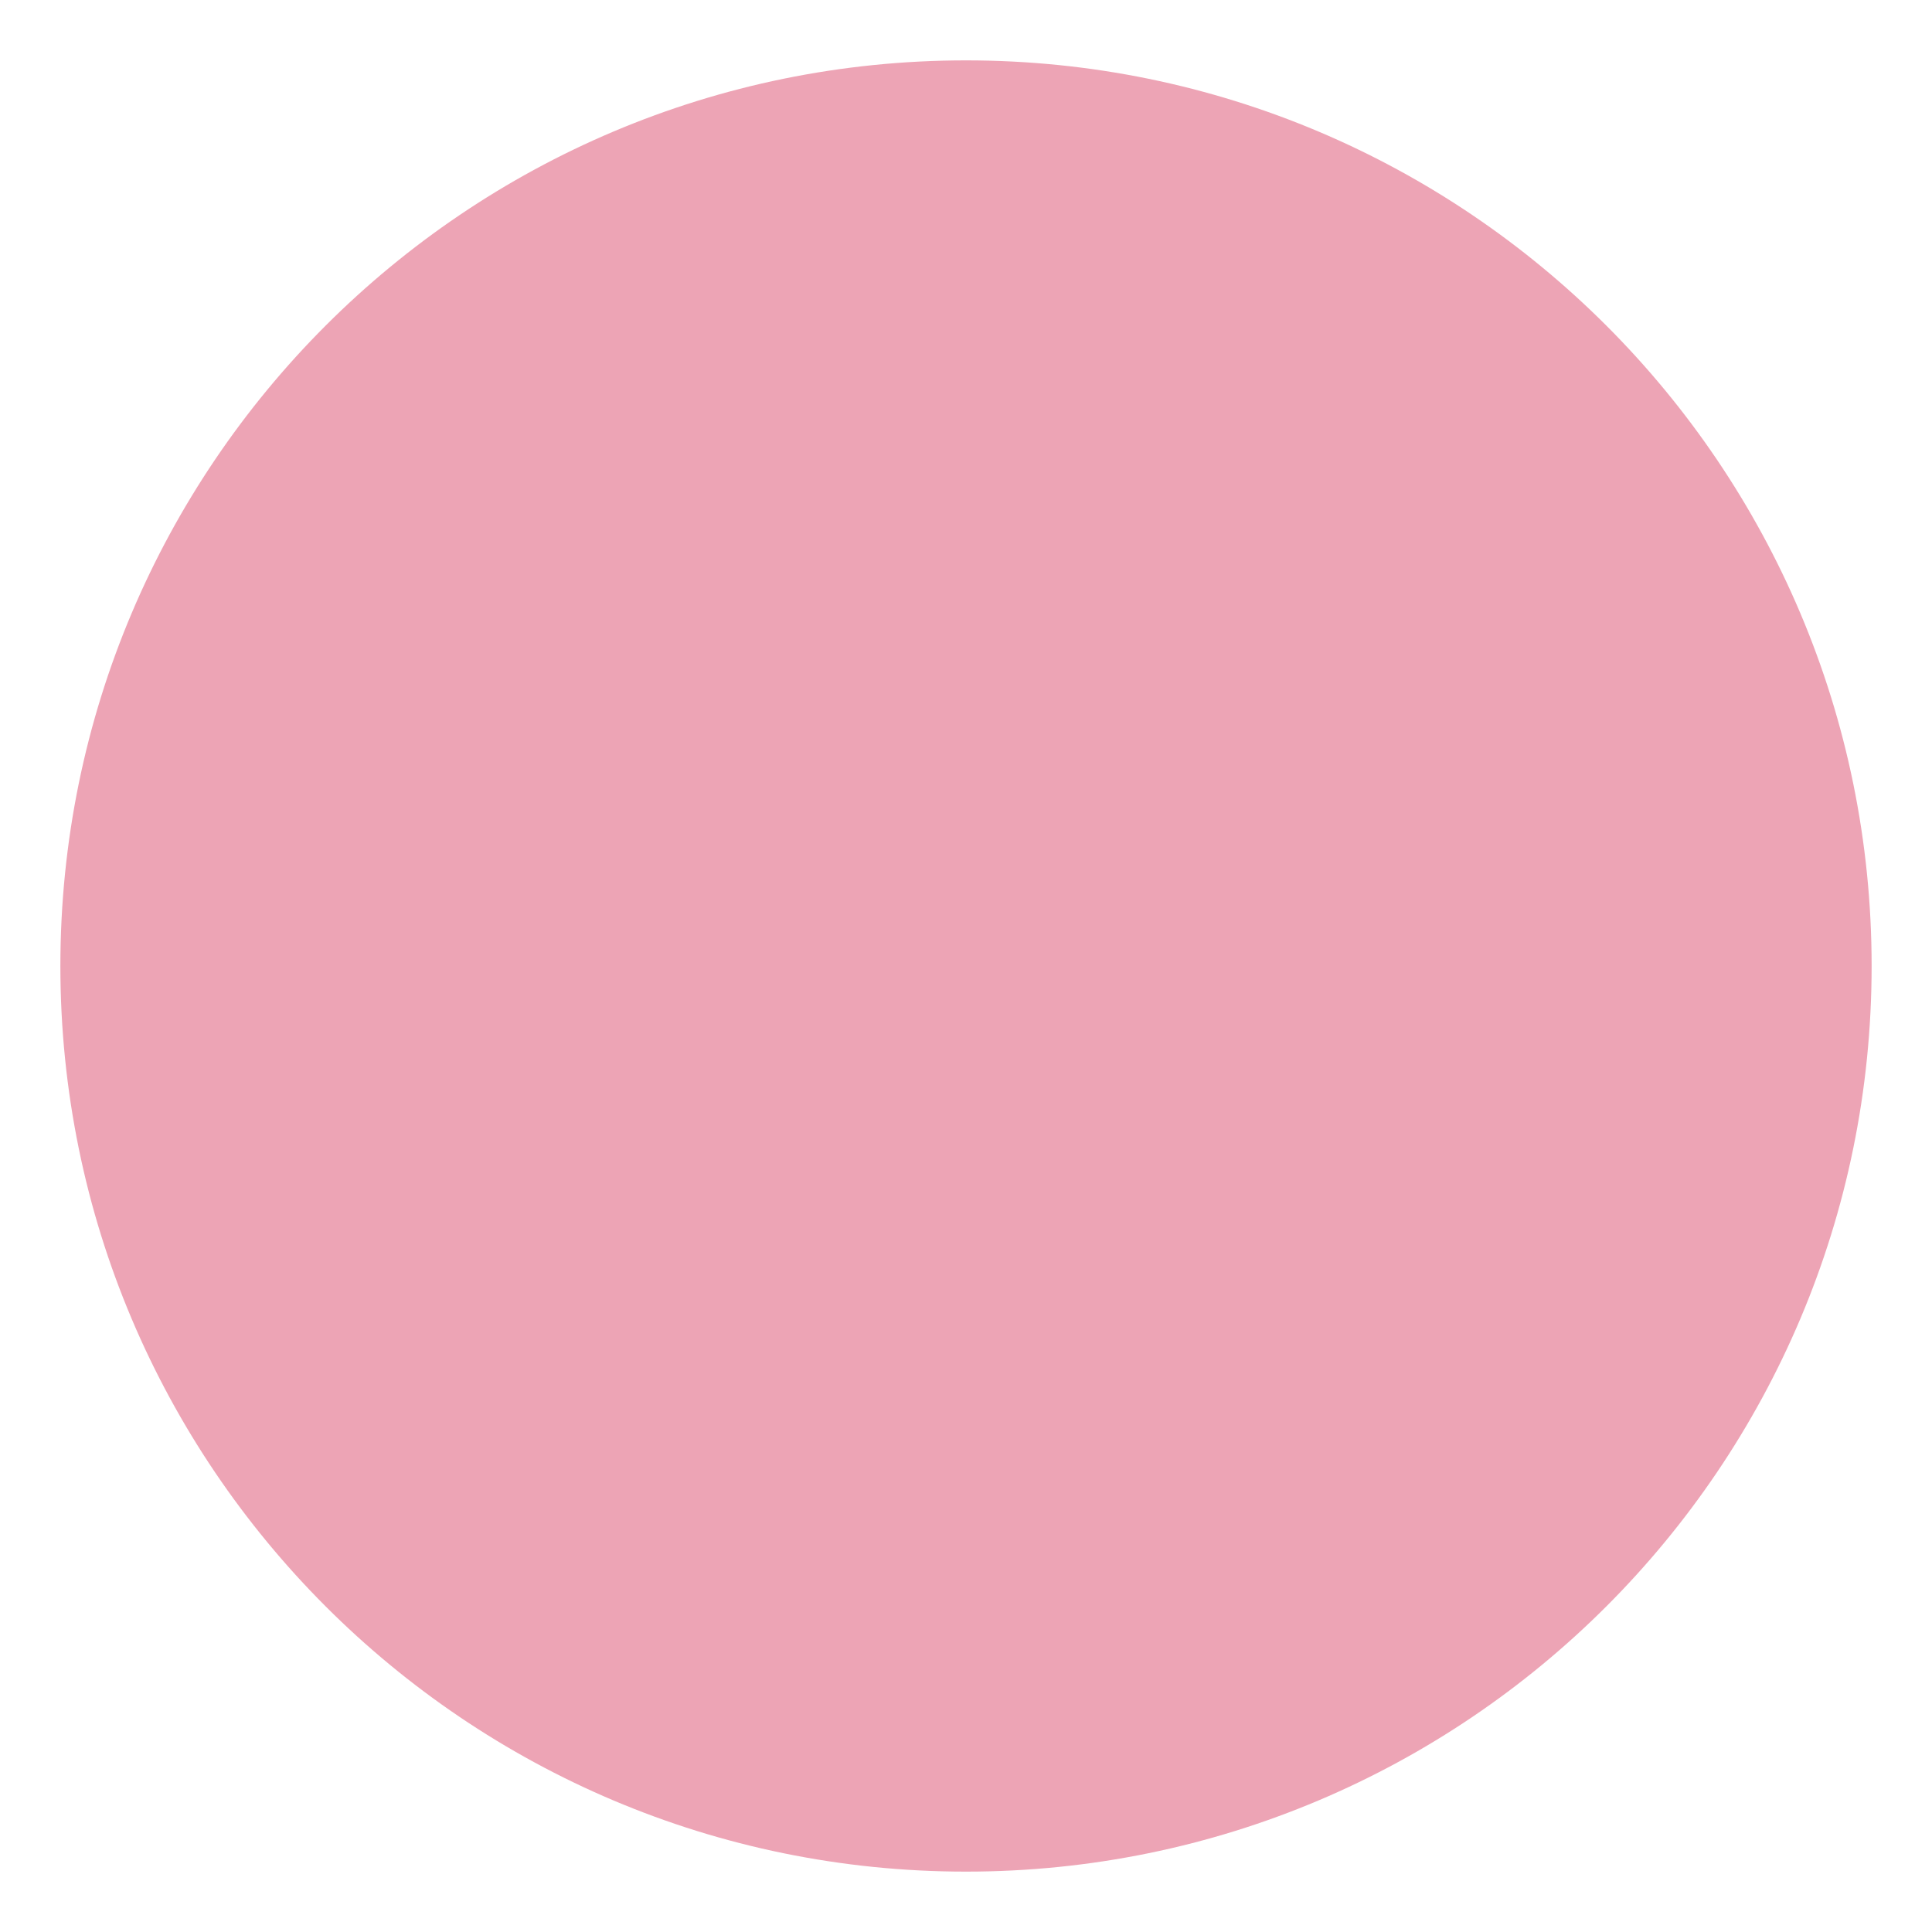
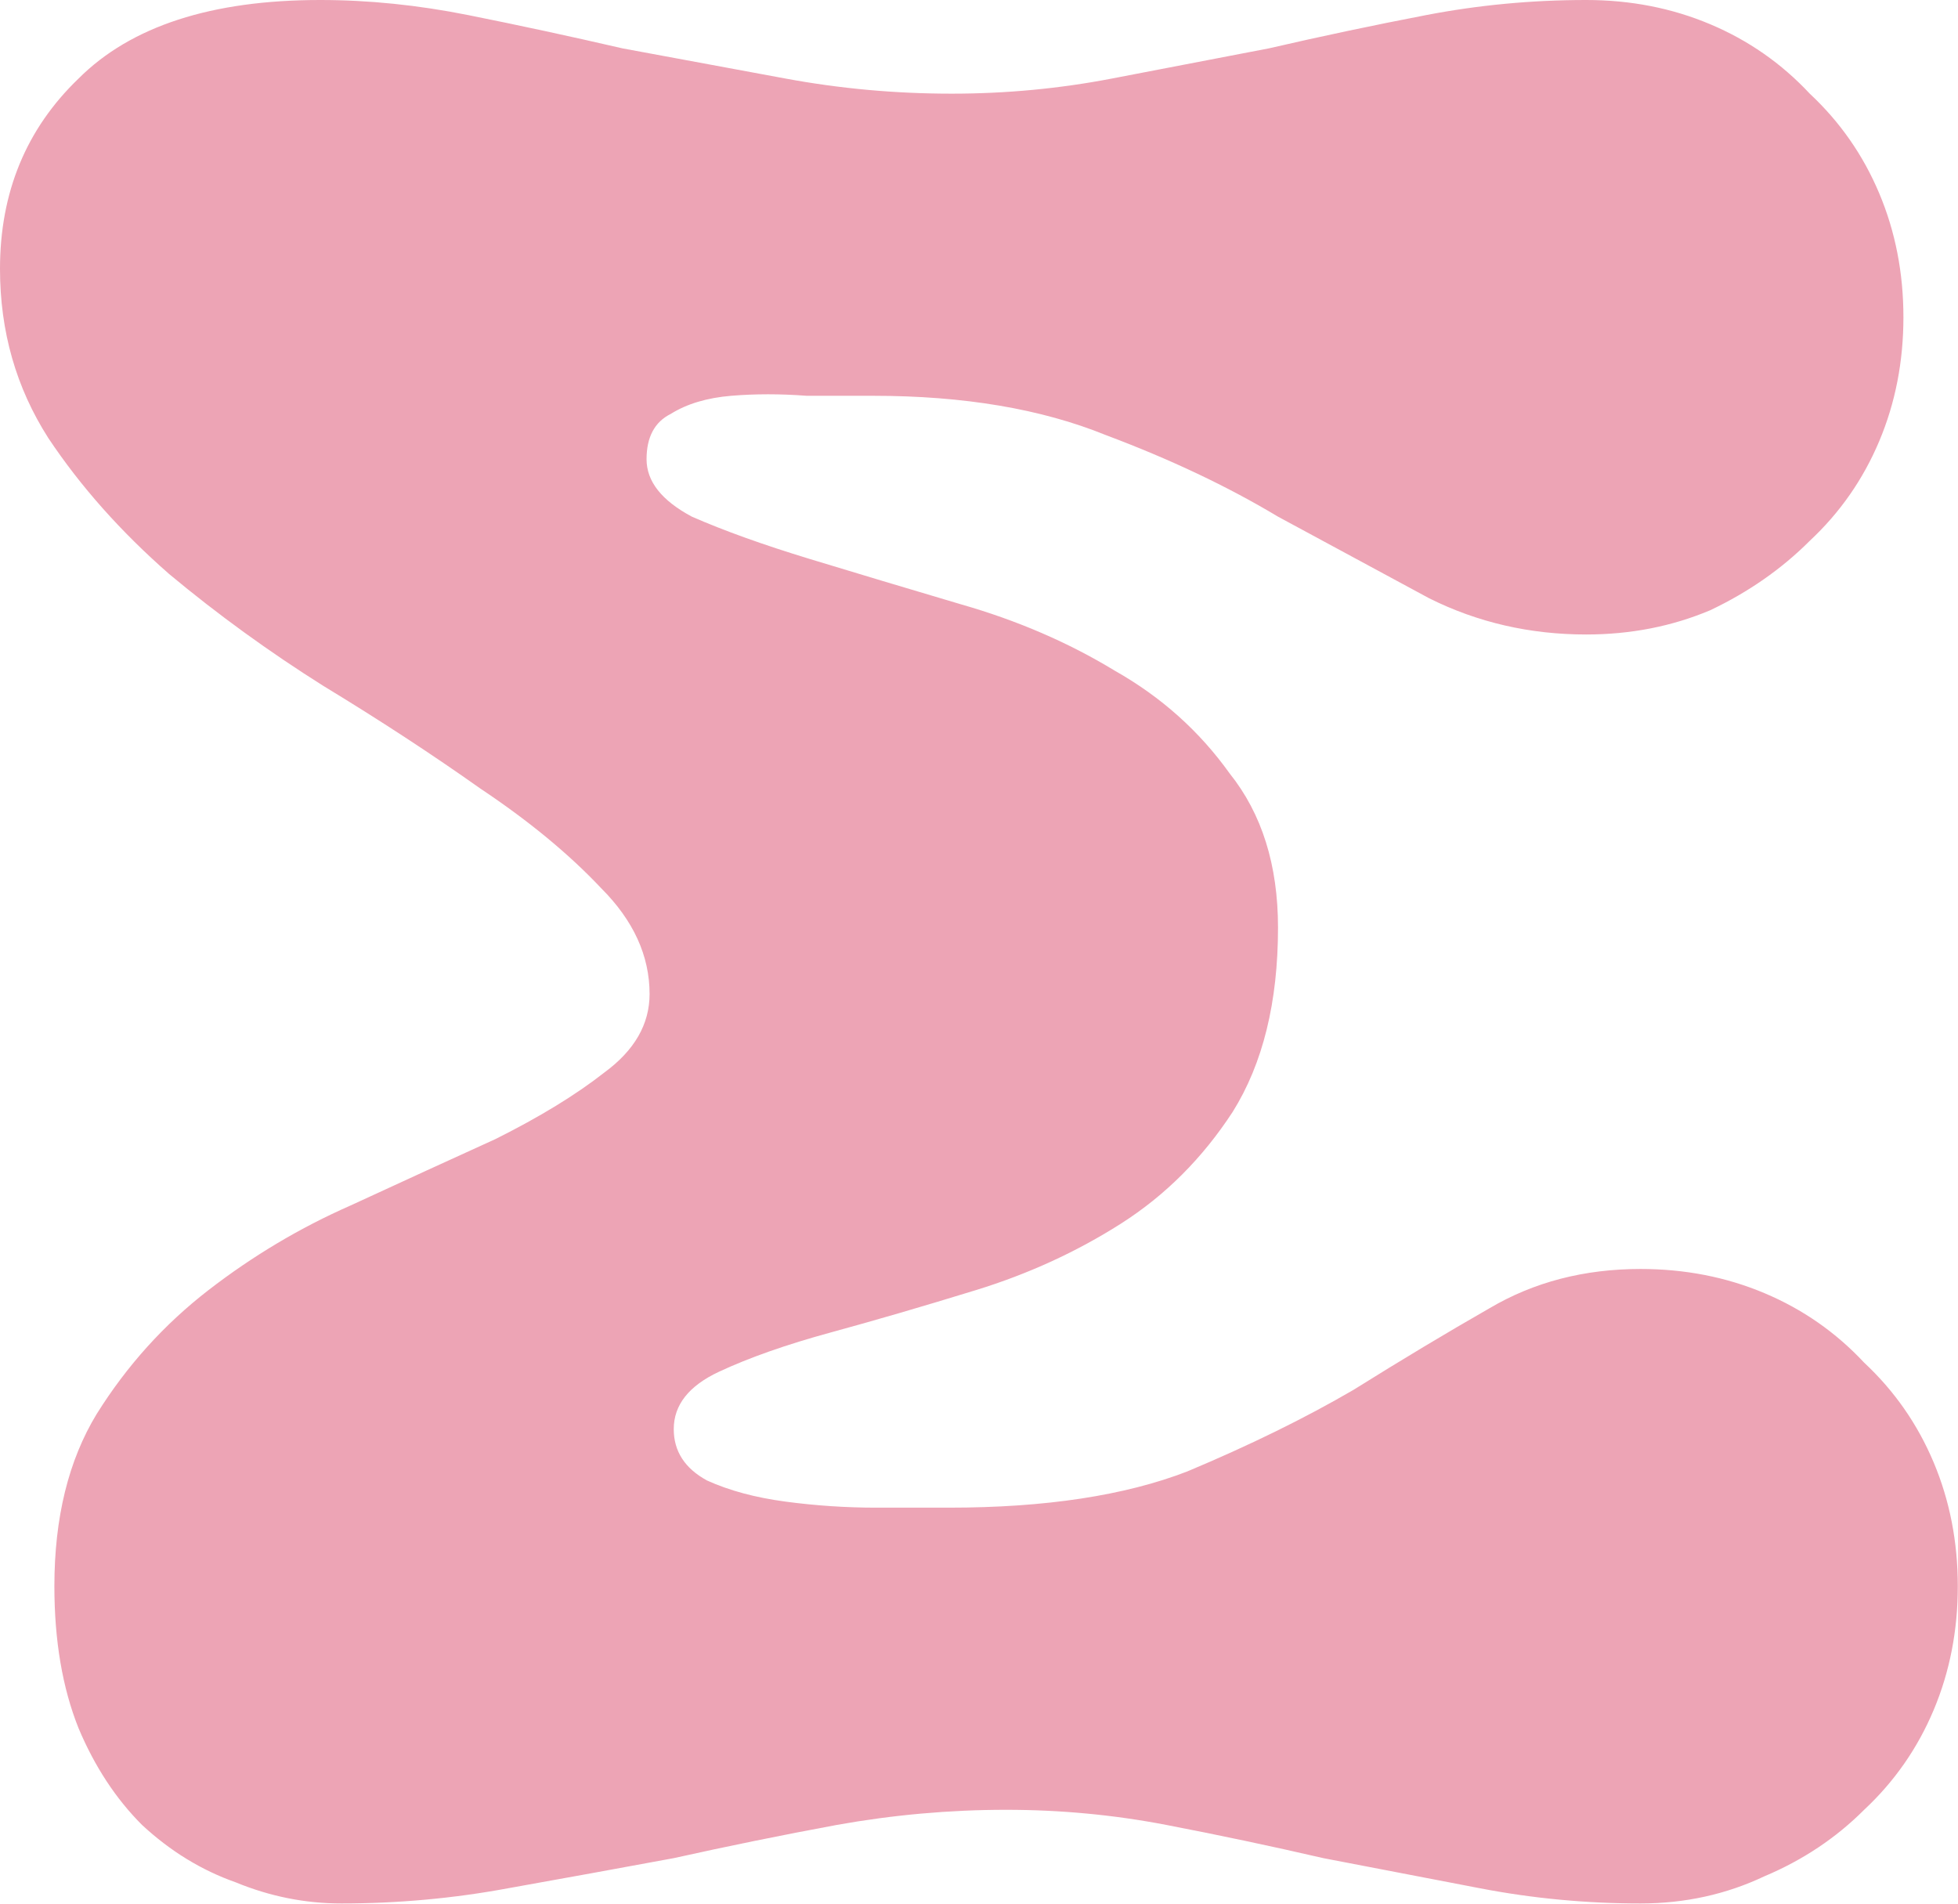
- <svg xmlns="http://www.w3.org/2000/svg" viewBox="0 0 64 64">
-   <circle cx="32" cy="32" r="30" fill="#eda4b5" />
+ <svg xmlns="http://www.w3.org/2000/svg" width="287" height="279" viewBox="0 0 287 279" fill="none">
+   <path d="M50.043 279C44.729 279 39.562 277.967 34.543 275.9C29.524 274.129 24.948 271.324 20.814 267.486C16.976 263.648 13.876 258.924 11.514 253.314C9.152 247.41 7.971 240.471 7.971 232.5C7.971 222.462 10.038 214.048 14.171 207.257C18.6 200.171 24.062 194.119 30.557 189.1C37.052 184.081 43.99 179.948 51.371 176.7C59.048 173.157 66.133 169.91 72.629 166.957C79.124 163.71 84.438 160.462 88.571 157.214C93 153.967 95.214 150.129 95.214 145.7C95.214 140.09 92.852 134.924 88.129 130.2C83.405 125.181 77.5 120.31 70.414 115.586C63.329 110.567 55.652 105.548 47.386 100.529C39.414 95.51 31.886 90.048 24.8 84.143C17.714 77.943 11.809 71.3 7.086 64.214C2.362 56.833 0 48.567 0 39.414C0 28.195 3.838 18.895 11.514 11.514C19.191 3.838 31 0 46.943 0C54.029 0 61.262 0.738 68.643 2.214C76.024 3.69 83.552 5.314 91.229 7.086C99.2 8.562 107.171 10.038 115.143 11.514C123.114 12.991 131.233 13.729 139.5 13.729C147.471 13.729 155.295 12.991 162.971 11.514C170.648 10.038 178.324 8.562 186 7.086C193.676 5.314 201.352 3.69 209.029 2.214C216.705 0.738 224.529 0 232.5 0C238.995 0 245.048 1.181 250.657 3.543C256.267 5.905 261.138 9.3 265.271 13.729C269.7 17.862 273.095 22.733 275.457 28.343C277.819 33.952 279 40.005 279 46.5C279 52.995 277.819 59.048 275.457 64.657C273.095 70.267 269.7 75.138 265.271 79.271C261.138 83.405 256.267 86.8 250.657 89.457C245.048 91.819 238.995 93 232.5 93C224.233 93 216.557 91.229 209.471 87.686C202.386 83.848 195.005 79.862 187.329 75.729C179.948 71.3 171.533 67.314 162.086 63.771C152.638 59.933 141.271 58.014 127.986 58.014C125.329 58.014 122.081 58.014 118.243 58.014C114.405 57.719 110.714 57.719 107.171 58.014C103.629 58.309 100.676 59.195 98.314 60.671C95.952 61.852 94.771 64.067 94.771 67.314C94.771 70.562 96.986 73.367 101.414 75.729C106.138 77.795 111.895 79.862 118.686 81.929C125.476 83.995 132.857 86.21 140.829 88.571C149.095 90.933 156.624 94.181 163.414 98.314C170.205 102.152 175.814 107.171 180.243 113.371C184.967 119.276 187.329 126.805 187.329 135.957C187.329 146.881 185.114 155.886 180.686 162.971C176.257 169.762 170.795 175.224 164.3 179.357C157.805 183.49 150.719 186.738 143.043 189.1C135.367 191.462 128.281 193.529 121.786 195.3C115.29 197.071 109.829 198.99 105.4 201.057C100.971 203.124 98.757 205.929 98.757 209.471C98.757 212.719 100.381 215.229 103.629 217C106.876 218.476 110.714 219.51 115.143 220.1C119.571 220.69 124 220.986 128.429 220.986C132.857 220.986 136.4 220.986 139.057 220.986C153.229 220.986 164.89 219.214 174.043 215.671C183.195 211.833 191.314 207.848 198.4 203.714C205.486 199.286 212.129 195.3 218.329 191.757C224.824 187.919 232.205 186 240.471 186C246.967 186 253.019 187.181 258.629 189.543C264.238 191.905 269.11 195.3 273.243 199.729C277.671 203.862 281.067 208.733 283.429 214.343C285.79 219.952 286.971 226.005 286.971 232.5C286.971 238.995 285.79 245.048 283.429 250.657C281.067 256.267 277.671 261.138 273.243 265.271C269.11 269.405 264.238 272.652 258.629 275.014C253.019 277.671 246.967 279 240.471 279C232.5 279 224.676 278.262 217 276.786C209.324 275.31 201.648 273.833 193.971 272.357C186.295 270.586 178.619 268.962 170.943 267.486C163.267 266.009 155.443 265.271 147.471 265.271C139.205 265.271 130.938 266.009 122.671 267.486C114.7 268.962 106.729 270.586 98.757 272.357C90.786 273.833 82.667 275.31 74.4 276.786C66.429 278.262 58.309 279 50.043 279Z" fill="#EDA4B5" />
</svg>
